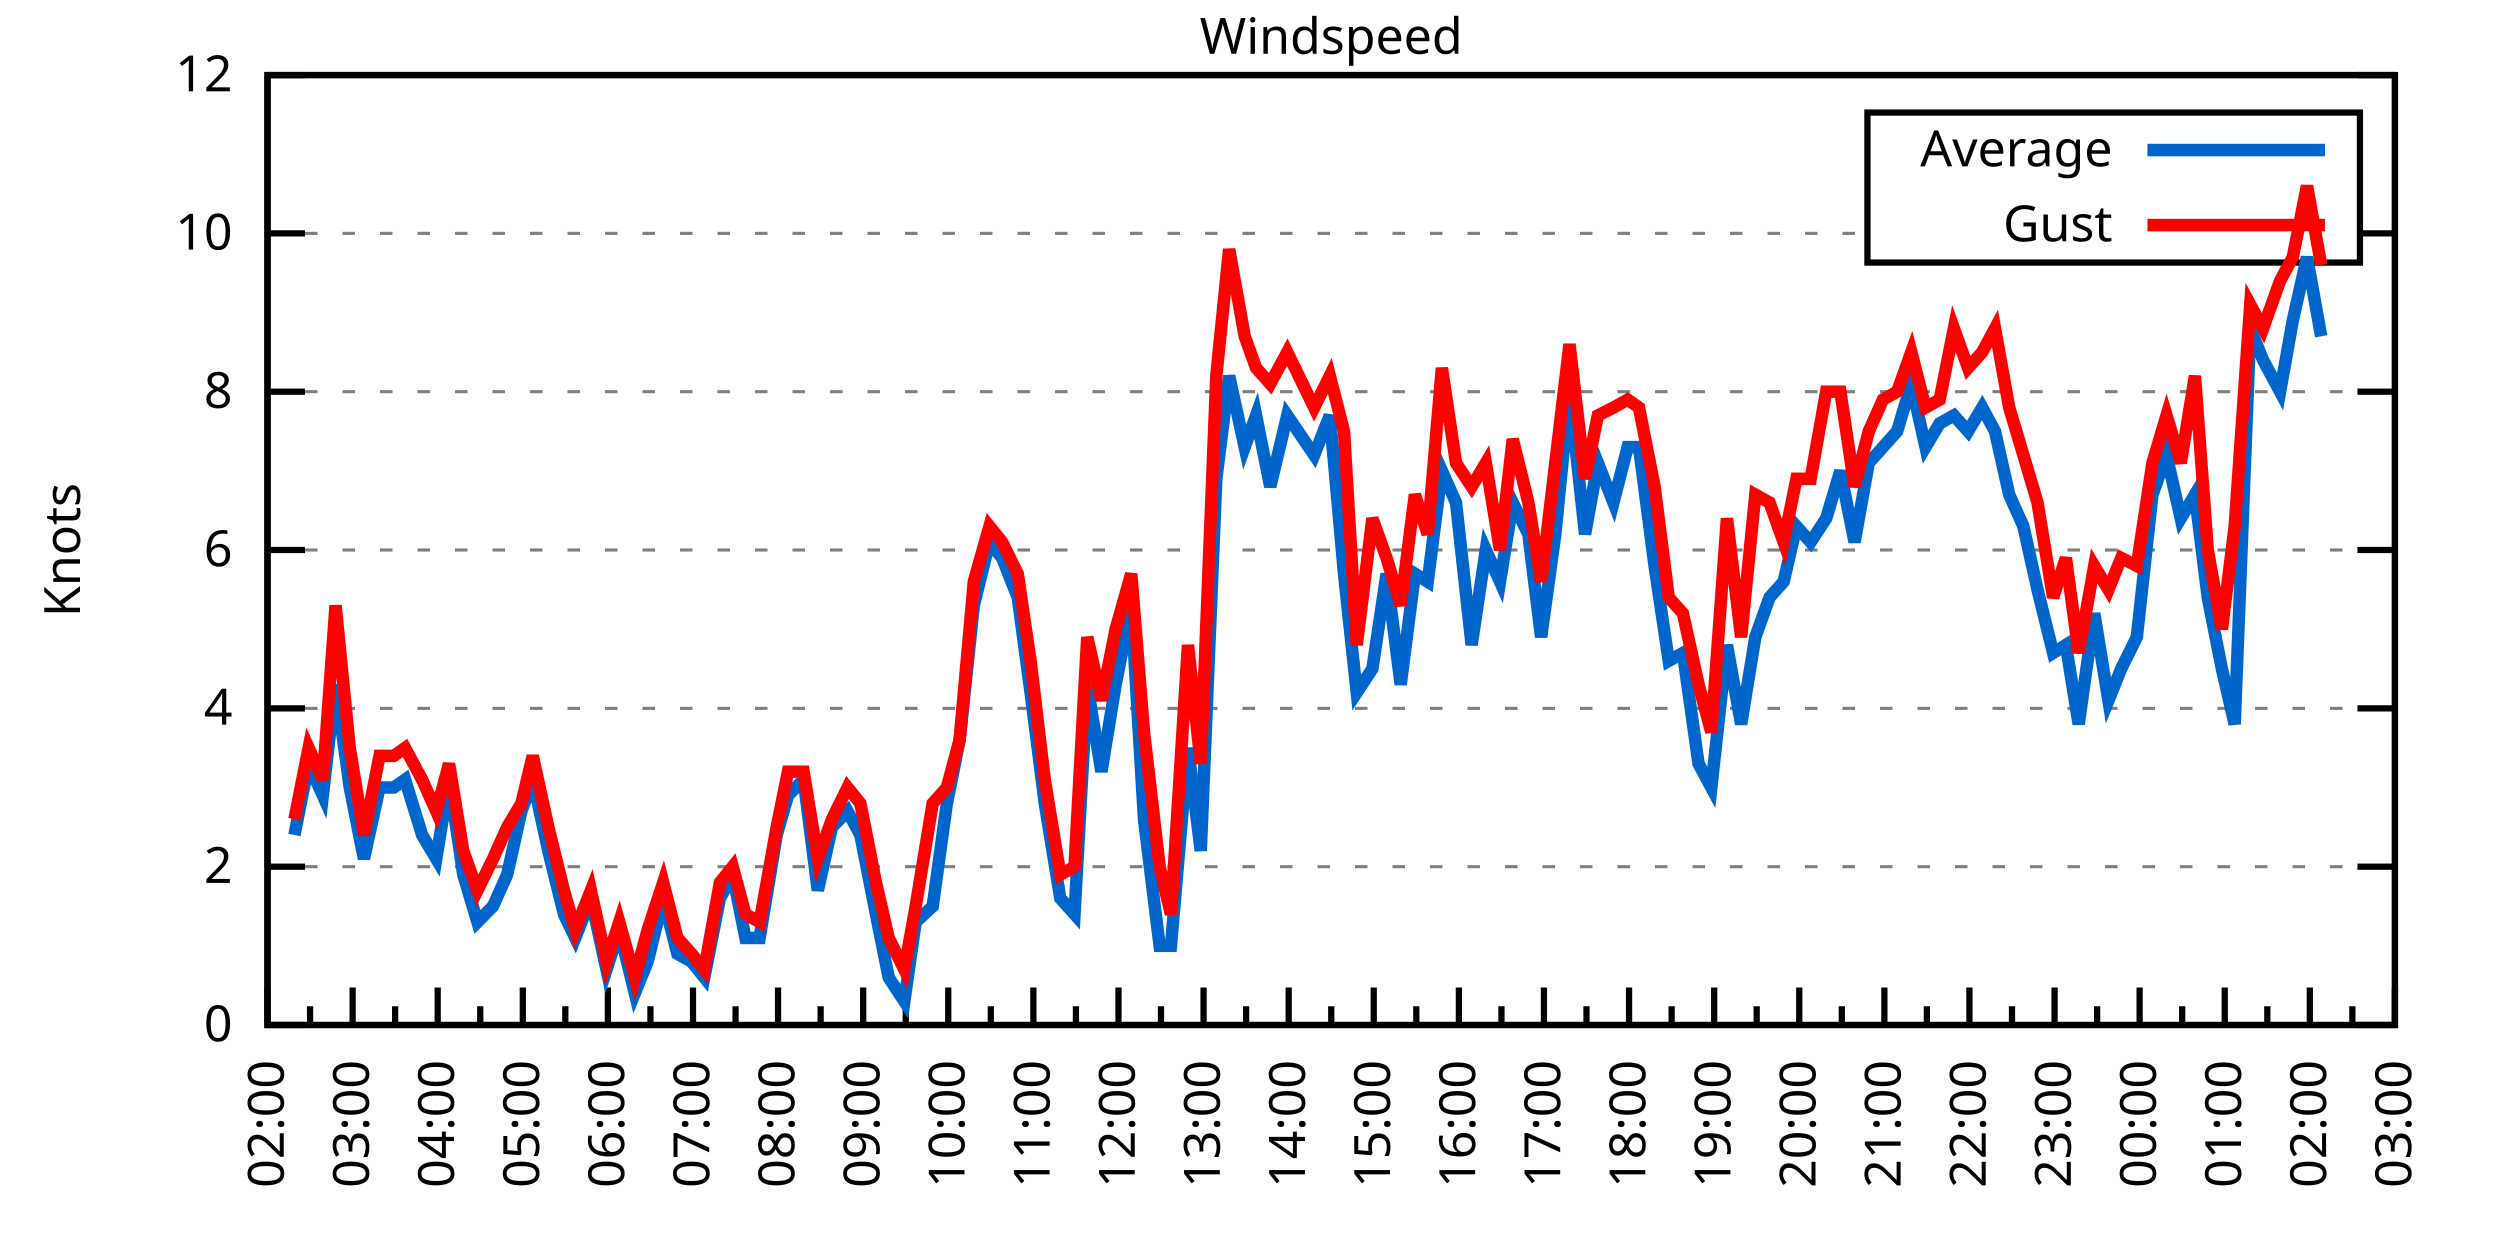
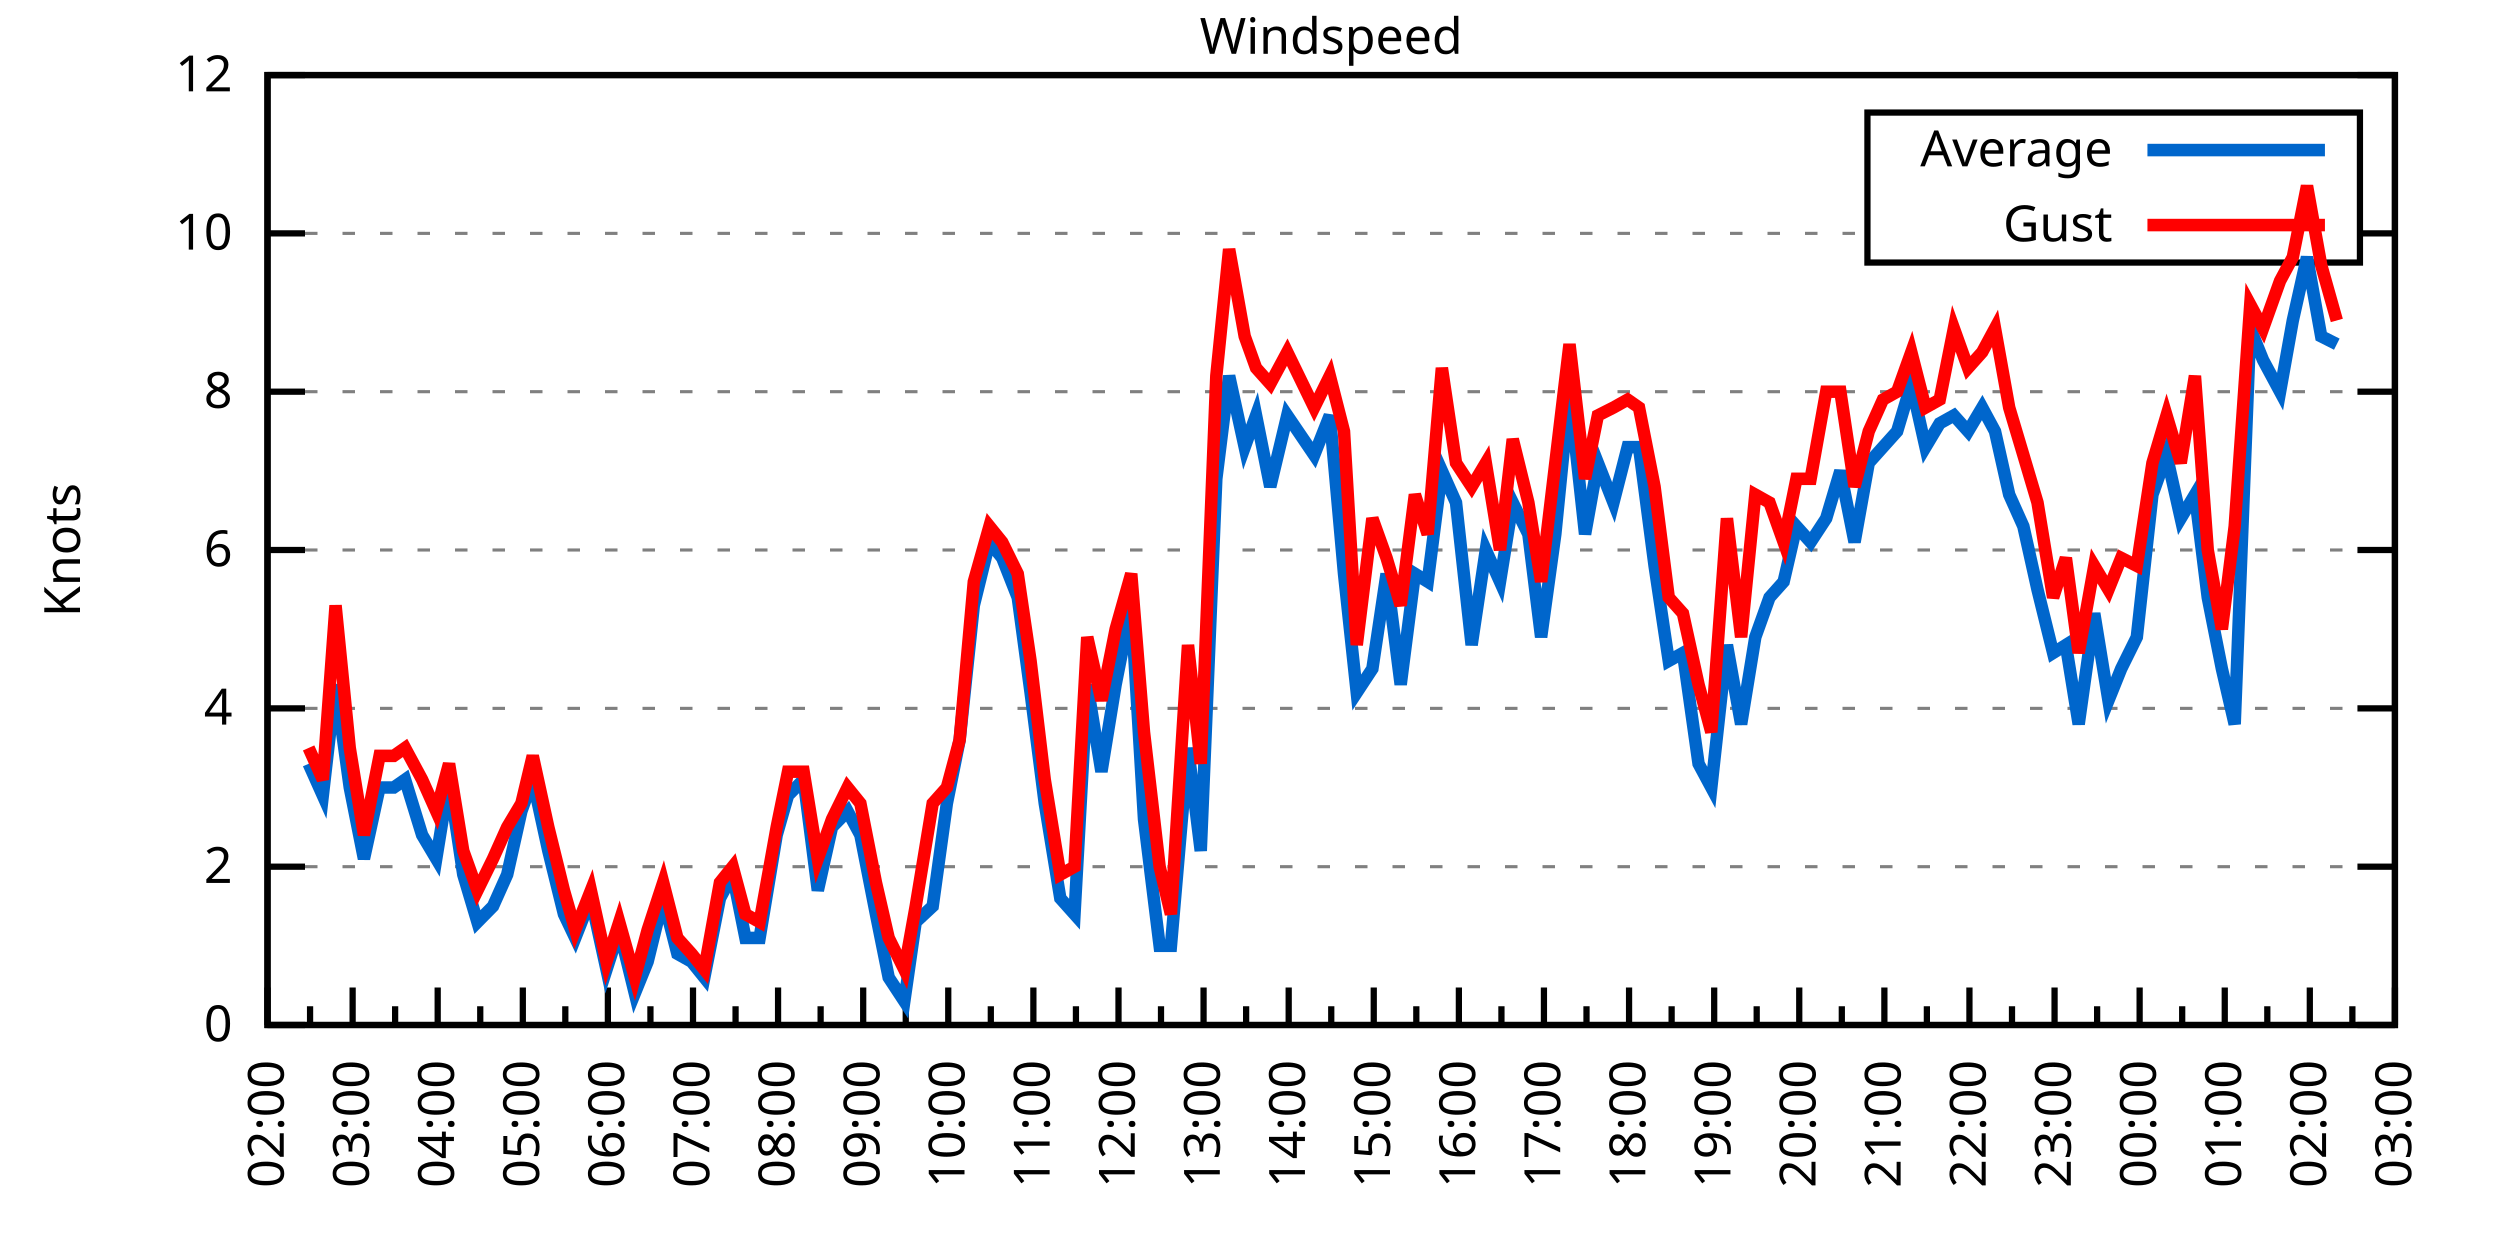
<svg xmlns="http://www.w3.org/2000/svg" xmlns:xlink="http://www.w3.org/1999/xlink" width="400" height="200" viewBox="0 0 400 200">
  <g id="gnuplot_canvas">
    <rect x="0" y="0" width="400" height="200" fill="none" />
    <defs>
      <circle id="gpDot" r="0.5" stroke-width="0.5" stroke="currentColor" />
      <path id="gpPt0" stroke-width="0.333" stroke="currentColor" d="M-1,0 h2 M0,-1 v2" />
      <path id="gpPt1" stroke-width="0.333" stroke="currentColor" d="M-1,-1 L1,1 M1,-1 L-1,1" />
      <path id="gpPt2" stroke-width="0.333" stroke="currentColor" d="M-1,0 L1,0 M0,-1 L0,1 M-1,-1 L1,1 M-1,1 L1,-1" />
      <rect id="gpPt3" stroke-width="0.333" stroke="currentColor" x="-1" y="-1" width="2" height="2" />
      <rect id="gpPt4" stroke-width="0.333" stroke="currentColor" fill="currentColor" x="-1" y="-1" width="2" height="2" />
      <circle id="gpPt5" stroke-width="0.333" stroke="currentColor" cx="0" cy="0" r="1" />
      <use xlink:href="#gpPt5" id="gpPt6" fill="currentColor" stroke="none" />
      <path id="gpPt7" stroke-width="0.333" stroke="currentColor" d="M0,-1.33 L-1.33,0.67 L1.33,0.67 z" />
      <use xlink:href="#gpPt7" id="gpPt8" fill="currentColor" stroke="none" />
      <use xlink:href="#gpPt7" id="gpPt9" stroke="currentColor" transform="rotate(180)" />
      <use xlink:href="#gpPt9" id="gpPt10" fill="currentColor" stroke="none" />
      <use xlink:href="#gpPt3" id="gpPt11" stroke="currentColor" transform="rotate(45)" />
      <use xlink:href="#gpPt11" id="gpPt12" fill="currentColor" stroke="none" />
      <path id="gpPt13" stroke-width="0.333" stroke="currentColor" d="M0,1.330 L1.265,0.411 L0.782,-1.067 L-0.782,-1.076 L-1.265,0.411 z" />
      <use xlink:href="#gpPt13" id="gpPt14" fill="currentColor" stroke="none" />
      <filter id="textbox" filterUnits="objectBoundingBox" x="0" y="0" height="1" width="1">
        <feFlood flood-color="white" flood-opacity="1" result="bgnd" />
        <feComposite in="SourceGraphic" in2="bgnd" operator="atop" />
      </filter>
      <filter id="greybox" filterUnits="objectBoundingBox" x="0" y="0" height="1" width="1">
        <feFlood flood-color="lightgrey" flood-opacity="1" result="grey" />
        <feComposite in="SourceGraphic" in2="grey" operator="atop" />
      </filter>
    </defs>
    <g fill="none" color="white" stroke="currentColor" stroke-width="1.00" stroke-linecap="butt" stroke-linejoin="miter">
</g>
    <g fill="none" color="black" stroke="currentColor" stroke-width="1.00" stroke-linecap="butt" stroke-linejoin="miter">
      <g stroke="none" shape-rendering="crispEdges">
        <polygon fill="rgb(255, 255, 255)" points="42.80,164.00 383.18,164.00 383.18,12.02 42.80,12.02 " />
      </g>
    </g>
    <g fill="none" color="black" stroke="currentColor" stroke-width="1.00" stroke-linecap="butt" stroke-linejoin="miter">
</g>
    <g fill="none" color="black" stroke="black" stroke-width="0.50" stroke-linecap="butt" stroke-linejoin="miter">
</g>
    <g fill="none" color="gray" stroke="currentColor" stroke-width="0.50" stroke-linecap="butt" stroke-linejoin="miter">
      <path stroke="gray" stroke-dasharray="2,4" class="gridline" d="M42.80,164.00 L383.19,164.00  " />
    </g>
    <g fill="none" color="gray" stroke="gray" stroke-width="1.00" stroke-linecap="butt" stroke-linejoin="miter">
</g>
    <g fill="none" color="black" stroke="currentColor" stroke-width="1.00" stroke-linecap="butt" stroke-linejoin="miter">
      <path stroke="black" d="M42.80,164.00 L48.80,164.00 M383.19,164.00 L377.19,164.00  " />
      <g transform="translate(37.20,166.60)" stroke="none" fill="black" font-family="Sans" font-size="8.00" text-anchor="end">
        <text>
          <tspan font-family="Sans"> 0</tspan>
        </text>
      </g>
    </g>
    <g fill="none" color="black" stroke="currentColor" stroke-width="1.00" stroke-linecap="butt" stroke-linejoin="miter">
</g>
    <g fill="none" color="black" stroke="black" stroke-width="0.50" stroke-linecap="butt" stroke-linejoin="miter">
</g>
    <g fill="none" color="gray" stroke="currentColor" stroke-width="0.50" stroke-linecap="butt" stroke-linejoin="miter">
      <path stroke="gray" stroke-dasharray="2,4" class="gridline" d="M42.80,138.67 L383.19,138.67  " />
    </g>
    <g fill="none" color="gray" stroke="gray" stroke-width="1.00" stroke-linecap="butt" stroke-linejoin="miter">
</g>
    <g fill="none" color="black" stroke="currentColor" stroke-width="1.00" stroke-linecap="butt" stroke-linejoin="miter">
      <path stroke="black" d="M42.80,138.67 L48.80,138.67 M383.19,138.67 L377.19,138.67  " />
      <g transform="translate(37.20,141.27)" stroke="none" fill="black" font-family="Sans" font-size="8.00" text-anchor="end">
        <text>
          <tspan font-family="Sans"> 2</tspan>
        </text>
      </g>
    </g>
    <g fill="none" color="black" stroke="currentColor" stroke-width="1.00" stroke-linecap="butt" stroke-linejoin="miter">
</g>
    <g fill="none" color="black" stroke="black" stroke-width="0.50" stroke-linecap="butt" stroke-linejoin="miter">
</g>
    <g fill="none" color="gray" stroke="currentColor" stroke-width="0.50" stroke-linecap="butt" stroke-linejoin="miter">
      <path stroke="gray" stroke-dasharray="2,4" class="gridline" d="M42.80,113.34 L383.19,113.34  " />
    </g>
    <g fill="none" color="gray" stroke="gray" stroke-width="1.00" stroke-linecap="butt" stroke-linejoin="miter">
</g>
    <g fill="none" color="black" stroke="currentColor" stroke-width="1.00" stroke-linecap="butt" stroke-linejoin="miter">
      <path stroke="black" d="M42.80,113.34 L48.80,113.34 M383.19,113.34 L377.19,113.34  " />
      <g transform="translate(37.20,115.94)" stroke="none" fill="black" font-family="Sans" font-size="8.00" text-anchor="end">
        <text>
          <tspan font-family="Sans"> 4</tspan>
        </text>
      </g>
    </g>
    <g fill="none" color="black" stroke="currentColor" stroke-width="1.00" stroke-linecap="butt" stroke-linejoin="miter">
</g>
    <g fill="none" color="black" stroke="black" stroke-width="0.50" stroke-linecap="butt" stroke-linejoin="miter">
</g>
    <g fill="none" color="gray" stroke="currentColor" stroke-width="0.50" stroke-linecap="butt" stroke-linejoin="miter">
      <path stroke="gray" stroke-dasharray="2,4" class="gridline" d="M42.80,88.00 L383.19,88.00  " />
    </g>
    <g fill="none" color="gray" stroke="gray" stroke-width="1.00" stroke-linecap="butt" stroke-linejoin="miter">
</g>
    <g fill="none" color="black" stroke="currentColor" stroke-width="1.00" stroke-linecap="butt" stroke-linejoin="miter">
      <path stroke="black" d="M42.80,88.00 L48.80,88.00 M383.19,88.00 L377.19,88.00  " />
      <g transform="translate(37.20,90.60)" stroke="none" fill="black" font-family="Sans" font-size="8.00" text-anchor="end">
        <text>
          <tspan font-family="Sans"> 6</tspan>
        </text>
      </g>
    </g>
    <g fill="none" color="black" stroke="currentColor" stroke-width="1.00" stroke-linecap="butt" stroke-linejoin="miter">
</g>
    <g fill="none" color="black" stroke="black" stroke-width="0.50" stroke-linecap="butt" stroke-linejoin="miter">
</g>
    <g fill="none" color="gray" stroke="currentColor" stroke-width="0.50" stroke-linecap="butt" stroke-linejoin="miter">
      <path stroke="gray" stroke-dasharray="2,4" class="gridline" d="M42.80,62.67 L383.19,62.67  " />
    </g>
    <g fill="none" color="gray" stroke="gray" stroke-width="1.00" stroke-linecap="butt" stroke-linejoin="miter">
</g>
    <g fill="none" color="black" stroke="currentColor" stroke-width="1.00" stroke-linecap="butt" stroke-linejoin="miter">
      <path stroke="black" d="M42.80,62.67 L48.80,62.67 M383.19,62.67 L377.19,62.67  " />
      <g transform="translate(37.20,65.27)" stroke="none" fill="black" font-family="Sans" font-size="8.00" text-anchor="end">
        <text>
          <tspan font-family="Sans"> 8</tspan>
        </text>
      </g>
    </g>
    <g fill="none" color="black" stroke="currentColor" stroke-width="1.00" stroke-linecap="butt" stroke-linejoin="miter">
</g>
    <g fill="none" color="black" stroke="black" stroke-width="0.50" stroke-linecap="butt" stroke-linejoin="miter">
</g>
    <g fill="none" color="gray" stroke="currentColor" stroke-width="0.50" stroke-linecap="butt" stroke-linejoin="miter">
      <path stroke="gray" stroke-dasharray="2,4" class="gridline" d="M42.80,37.34 L298.79,37.34 M377.59,37.34 L383.19,37.34  " />
    </g>
    <g fill="none" color="gray" stroke="gray" stroke-width="1.00" stroke-linecap="butt" stroke-linejoin="miter">
</g>
    <g fill="none" color="black" stroke="currentColor" stroke-width="1.00" stroke-linecap="butt" stroke-linejoin="miter">
      <path stroke="black" d="M42.80,37.34 L48.80,37.34 M383.19,37.34 L377.19,37.34  " />
      <g transform="translate(37.20,39.94)" stroke="none" fill="black" font-family="Sans" font-size="8.00" text-anchor="end">
        <text>
          <tspan font-family="Sans"> 10</tspan>
        </text>
      </g>
    </g>
    <g fill="none" color="black" stroke="currentColor" stroke-width="1.00" stroke-linecap="butt" stroke-linejoin="miter">
</g>
    <g fill="none" color="black" stroke="black" stroke-width="0.50" stroke-linecap="butt" stroke-linejoin="miter">
</g>
    <g fill="none" color="gray" stroke="currentColor" stroke-width="0.50" stroke-linecap="butt" stroke-linejoin="miter">
      <path stroke="gray" stroke-dasharray="2,4" class="gridline" d="M42.80,12.01 L383.19,12.01  " />
    </g>
    <g fill="none" color="gray" stroke="gray" stroke-width="1.00" stroke-linecap="butt" stroke-linejoin="miter">
</g>
    <g fill="none" color="black" stroke="currentColor" stroke-width="1.00" stroke-linecap="butt" stroke-linejoin="miter">
      <path stroke="black" d="M42.80,12.01 L48.80,12.01 M383.19,12.01 L377.19,12.01  " />
      <g transform="translate(37.20,14.61)" stroke="none" fill="black" font-family="Sans" font-size="8.00" text-anchor="end">
        <text>
          <tspan font-family="Sans"> 12</tspan>
        </text>
      </g>
    </g>
    <g fill="none" color="black" stroke="currentColor" stroke-width="1.00" stroke-linecap="butt" stroke-linejoin="miter">
      <path stroke="black" d="M42.80,164.00 L42.80,158.00  " />
      <g transform="translate(45.40,169.60) rotate(270)" stroke="none" fill="black" font-family="Sans" font-size="8.00" text-anchor="end">
        <text>
          <tspan font-family="Sans">02:00</tspan>
        </text>
      </g>
    </g>
    <g fill="none" color="black" stroke="currentColor" stroke-width="1.00" stroke-linecap="butt" stroke-linejoin="miter">
      <path stroke="black" d="M49.61,164.00 L49.61,161.00 M56.42,164.00 L56.42,158.00  " />
      <g transform="translate(59.02,169.60) rotate(270)" stroke="none" fill="black" font-family="Sans" font-size="8.00" text-anchor="end">
        <text>
          <tspan font-family="Sans">03:00</tspan>
        </text>
      </g>
    </g>
    <g fill="none" color="black" stroke="currentColor" stroke-width="1.00" stroke-linecap="butt" stroke-linejoin="miter">
      <path stroke="black" d="M63.22,164.00 L63.22,161.00 M70.03,164.00 L70.03,158.00  " />
      <g transform="translate(72.63,169.60) rotate(270)" stroke="none" fill="black" font-family="Sans" font-size="8.00" text-anchor="end">
        <text>
          <tspan font-family="Sans">04:00</tspan>
        </text>
      </g>
    </g>
    <g fill="none" color="black" stroke="currentColor" stroke-width="1.00" stroke-linecap="butt" stroke-linejoin="miter">
      <path stroke="black" d="M76.84,164.00 L76.84,161.00 M83.65,164.00 L83.65,158.00  " />
      <g transform="translate(86.25,169.60) rotate(270)" stroke="none" fill="black" font-family="Sans" font-size="8.00" text-anchor="end">
        <text>
          <tspan font-family="Sans">05:00</tspan>
        </text>
      </g>
    </g>
    <g fill="none" color="black" stroke="currentColor" stroke-width="1.00" stroke-linecap="butt" stroke-linejoin="miter">
      <path stroke="black" d="M90.45,164.00 L90.45,161.00 M97.26,164.00 L97.26,158.00  " />
      <g transform="translate(99.86,169.60) rotate(270)" stroke="none" fill="black" font-family="Sans" font-size="8.00" text-anchor="end">
        <text>
          <tspan font-family="Sans">06:00</tspan>
        </text>
      </g>
    </g>
    <g fill="none" color="black" stroke="currentColor" stroke-width="1.00" stroke-linecap="butt" stroke-linejoin="miter">
      <path stroke="black" d="M104.07,164.00 L104.07,161.00 M110.88,164.00 L110.88,158.00  " />
      <g transform="translate(113.48,169.60) rotate(270)" stroke="none" fill="black" font-family="Sans" font-size="8.00" text-anchor="end">
        <text>
          <tspan font-family="Sans">07:00</tspan>
        </text>
      </g>
    </g>
    <g fill="none" color="black" stroke="currentColor" stroke-width="1.00" stroke-linecap="butt" stroke-linejoin="miter">
      <path stroke="black" d="M117.69,164.00 L117.69,161.00 M124.49,164.00 L124.49,158.00  " />
      <g transform="translate(127.09,169.60) rotate(270)" stroke="none" fill="black" font-family="Sans" font-size="8.00" text-anchor="end">
        <text>
          <tspan font-family="Sans">08:00</tspan>
        </text>
      </g>
    </g>
    <g fill="none" color="black" stroke="currentColor" stroke-width="1.00" stroke-linecap="butt" stroke-linejoin="miter">
      <path stroke="black" d="M131.30,164.00 L131.30,161.00 M138.11,164.00 L138.11,158.00  " />
      <g transform="translate(140.71,169.60) rotate(270)" stroke="none" fill="black" font-family="Sans" font-size="8.00" text-anchor="end">
        <text>
          <tspan font-family="Sans">09:00</tspan>
        </text>
      </g>
    </g>
    <g fill="none" color="black" stroke="currentColor" stroke-width="1.00" stroke-linecap="butt" stroke-linejoin="miter">
      <path stroke="black" d="M144.92,164.00 L144.92,161.00 M151.72,164.00 L151.72,158.00  " />
      <g transform="translate(154.32,169.60) rotate(270)" stroke="none" fill="black" font-family="Sans" font-size="8.00" text-anchor="end">
        <text>
          <tspan font-family="Sans">10:00</tspan>
        </text>
      </g>
    </g>
    <g fill="none" color="black" stroke="currentColor" stroke-width="1.00" stroke-linecap="butt" stroke-linejoin="miter">
      <path stroke="black" d="M158.53,164.00 L158.53,161.00 M165.34,164.00 L165.34,158.00  " />
      <g transform="translate(167.94,169.60) rotate(270)" stroke="none" fill="black" font-family="Sans" font-size="8.00" text-anchor="end">
        <text>
          <tspan font-family="Sans">11:00</tspan>
        </text>
      </g>
    </g>
    <g fill="none" color="black" stroke="currentColor" stroke-width="1.00" stroke-linecap="butt" stroke-linejoin="miter">
      <path stroke="black" d="M172.15,164.00 L172.15,161.00 M178.96,164.00 L178.96,158.00  " />
      <g transform="translate(181.56,169.60) rotate(270)" stroke="none" fill="black" font-family="Sans" font-size="8.00" text-anchor="end">
        <text>
          <tspan font-family="Sans">12:00</tspan>
        </text>
      </g>
    </g>
    <g fill="none" color="black" stroke="currentColor" stroke-width="1.00" stroke-linecap="butt" stroke-linejoin="miter">
      <path stroke="black" d="M185.76,164.00 L185.76,161.00 M192.57,164.00 L192.57,158.00  " />
      <g transform="translate(195.17,169.60) rotate(270)" stroke="none" fill="black" font-family="Sans" font-size="8.00" text-anchor="end">
        <text>
          <tspan font-family="Sans">13:00</tspan>
        </text>
      </g>
    </g>
    <g fill="none" color="black" stroke="currentColor" stroke-width="1.00" stroke-linecap="butt" stroke-linejoin="miter">
      <path stroke="black" d="M199.38,164.00 L199.38,161.00 M206.19,164.00 L206.19,158.00  " />
      <g transform="translate(208.79,169.60) rotate(270)" stroke="none" fill="black" font-family="Sans" font-size="8.00" text-anchor="end">
        <text>
          <tspan font-family="Sans">14:00</tspan>
        </text>
      </g>
    </g>
    <g fill="none" color="black" stroke="currentColor" stroke-width="1.00" stroke-linecap="butt" stroke-linejoin="miter">
      <path stroke="black" d="M213.00,164.00 L213.00,161.00 M219.80,164.00 L219.80,158.00  " />
      <g transform="translate(222.40,169.60) rotate(270)" stroke="none" fill="black" font-family="Sans" font-size="8.00" text-anchor="end">
        <text>
          <tspan font-family="Sans">15:00</tspan>
        </text>
      </g>
    </g>
    <g fill="none" color="black" stroke="currentColor" stroke-width="1.00" stroke-linecap="butt" stroke-linejoin="miter">
      <path stroke="black" d="M226.61,164.00 L226.61,161.00 M233.42,164.00 L233.42,158.00  " />
      <g transform="translate(236.02,169.60) rotate(270)" stroke="none" fill="black" font-family="Sans" font-size="8.00" text-anchor="end">
        <text>
          <tspan font-family="Sans">16:00</tspan>
        </text>
      </g>
    </g>
    <g fill="none" color="black" stroke="currentColor" stroke-width="1.00" stroke-linecap="butt" stroke-linejoin="miter">
      <path stroke="black" d="M240.23,164.00 L240.23,161.00 M247.03,164.00 L247.03,158.00  " />
      <g transform="translate(249.63,169.60) rotate(270)" stroke="none" fill="black" font-family="Sans" font-size="8.00" text-anchor="end">
        <text>
          <tspan font-family="Sans">17:00</tspan>
        </text>
      </g>
    </g>
    <g fill="none" color="black" stroke="currentColor" stroke-width="1.00" stroke-linecap="butt" stroke-linejoin="miter">
      <path stroke="black" d="M253.84,164.00 L253.84,161.00 M260.65,164.00 L260.65,158.00  " />
      <g transform="translate(263.25,169.60) rotate(270)" stroke="none" fill="black" font-family="Sans" font-size="8.00" text-anchor="end">
        <text>
          <tspan font-family="Sans">18:00</tspan>
        </text>
      </g>
    </g>
    <g fill="none" color="black" stroke="currentColor" stroke-width="1.00" stroke-linecap="butt" stroke-linejoin="miter">
      <path stroke="black" d="M267.46,164.00 L267.46,161.00 M274.27,164.00 L274.27,158.00  " />
      <g transform="translate(276.87,169.60) rotate(270)" stroke="none" fill="black" font-family="Sans" font-size="8.00" text-anchor="end">
        <text>
          <tspan font-family="Sans">19:00</tspan>
        </text>
      </g>
    </g>
    <g fill="none" color="black" stroke="currentColor" stroke-width="1.00" stroke-linecap="butt" stroke-linejoin="miter">
      <path stroke="black" d="M281.07,164.00 L281.07,161.00 M287.88,164.00 L287.88,158.00  " />
      <g transform="translate(290.48,169.60) rotate(270)" stroke="none" fill="black" font-family="Sans" font-size="8.00" text-anchor="end">
        <text>
          <tspan font-family="Sans">20:00</tspan>
        </text>
      </g>
    </g>
    <g fill="none" color="black" stroke="currentColor" stroke-width="1.00" stroke-linecap="butt" stroke-linejoin="miter">
      <path stroke="black" d="M294.69,164.00 L294.69,161.00 M301.50,164.00 L301.50,158.00  " />
      <g transform="translate(304.10,169.60) rotate(270)" stroke="none" fill="black" font-family="Sans" font-size="8.00" text-anchor="end">
        <text>
          <tspan font-family="Sans">21:00</tspan>
        </text>
      </g>
    </g>
    <g fill="none" color="black" stroke="currentColor" stroke-width="1.00" stroke-linecap="butt" stroke-linejoin="miter">
      <path stroke="black" d="M308.30,164.00 L308.30,161.00 M315.11,164.00 L315.11,158.00  " />
      <g transform="translate(317.71,169.60) rotate(270)" stroke="none" fill="black" font-family="Sans" font-size="8.00" text-anchor="end">
        <text>
          <tspan font-family="Sans">22:00</tspan>
        </text>
      </g>
    </g>
    <g fill="none" color="black" stroke="currentColor" stroke-width="1.00" stroke-linecap="butt" stroke-linejoin="miter">
      <path stroke="black" d="M321.92,164.00 L321.92,161.00 M328.73,164.00 L328.73,158.00  " />
      <g transform="translate(331.33,169.60) rotate(270)" stroke="none" fill="black" font-family="Sans" font-size="8.00" text-anchor="end">
        <text>
          <tspan font-family="Sans">23:00</tspan>
        </text>
      </g>
    </g>
    <g fill="none" color="black" stroke="currentColor" stroke-width="1.00" stroke-linecap="butt" stroke-linejoin="miter">
      <path stroke="black" d="M335.54,164.00 L335.54,161.00 M342.34,164.00 L342.34,158.00  " />
      <g transform="translate(344.94,169.60) rotate(270)" stroke="none" fill="black" font-family="Sans" font-size="8.00" text-anchor="end">
        <text>
          <tspan font-family="Sans">00:00</tspan>
        </text>
      </g>
    </g>
    <g fill="none" color="black" stroke="currentColor" stroke-width="1.00" stroke-linecap="butt" stroke-linejoin="miter">
      <path stroke="black" d="M349.15,164.00 L349.15,161.00 M355.96,164.00 L355.96,158.00  " />
      <g transform="translate(358.56,169.60) rotate(270)" stroke="none" fill="black" font-family="Sans" font-size="8.00" text-anchor="end">
        <text>
          <tspan font-family="Sans">01:00</tspan>
        </text>
      </g>
    </g>
    <g fill="none" color="black" stroke="currentColor" stroke-width="1.00" stroke-linecap="butt" stroke-linejoin="miter">
      <path stroke="black" d="M362.77,164.00 L362.77,161.00 M369.57,164.00 L369.57,158.00  " />
      <g transform="translate(372.17,169.60) rotate(270)" stroke="none" fill="black" font-family="Sans" font-size="8.00" text-anchor="end">
        <text>
          <tspan font-family="Sans">02:00</tspan>
        </text>
      </g>
    </g>
    <g fill="none" color="black" stroke="currentColor" stroke-width="1.00" stroke-linecap="butt" stroke-linejoin="miter">
      <path stroke="black" d="M376.38,164.00 L376.38,161.00 M383.19,164.00 L383.19,158.00  " />
      <g transform="translate(385.79,169.60) rotate(270)" stroke="none" fill="black" font-family="Sans" font-size="8.00" text-anchor="end">
        <text>
          <tspan font-family="Sans">03:00</tspan>
        </text>
      </g>
    </g>
    <g fill="none" color="black" stroke="currentColor" stroke-width="1.00" stroke-linecap="butt" stroke-linejoin="miter">
</g>
    <g fill="none" color="black" stroke="currentColor" stroke-width="1.00" stroke-linecap="butt" stroke-linejoin="miter">
      <path stroke="black" d="M42.80,12.01 L42.80,164.00 L383.19,164.00 L383.19,12.01 L42.80,12.01 Z  " />
    </g>
    <g fill="none" color="black" stroke="currentColor" stroke-width="1.00" stroke-linecap="butt" stroke-linejoin="miter">
      <g transform="translate(12.80,88.01) rotate(270)" stroke="none" fill="black" font-family="Sans" font-size="8.00" text-anchor="middle">
        <text>
          <tspan font-family="Sans">Knots</tspan>
        </text>
      </g>
    </g>
    <g fill="none" color="black" stroke="currentColor" stroke-width="1.00" stroke-linecap="butt" stroke-linejoin="miter">
</g>
    <g fill="none" color="black" stroke="currentColor" stroke-width="1.00" stroke-linecap="butt" stroke-linejoin="miter">
      <path stroke="black" d="M298.79,42.01 L298.79,18.01 L377.59,18.01 L377.59,42.01 L298.79,42.01 Z  " />
    </g>
    <g id="Windspeed_plot_1">
      <g fill="none" color="white" stroke="black" stroke-width="2.00" stroke-linecap="butt" stroke-linejoin="miter">
</g>
      <g fill="none" color="black" stroke="currentColor" stroke-width="2.00" stroke-linecap="butt" stroke-linejoin="miter">
        <g transform="translate(337.99,26.61)" stroke="none" fill="black" font-family="Sans" font-size="8.00" text-anchor="end">
          <text>
            <tspan font-family="Sans">Average</tspan>
          </text>
        </g>
      </g>
      <g fill="none" color="black" stroke="currentColor" stroke-width="2.00" stroke-linecap="butt" stroke-linejoin="miter">
-         <path stroke="rgb(  0, 102, 204)" d="M343.59,24.01 L371.99,24.01 M47.11,133.60 L49.38,122.20 L51.65,127.27 L53.69,109.54 L55.96,126.00 L58.23,137.40   L60.73,126.00 L63.00,126.00 L64.81,124.74 L67.54,133.60 L69.80,137.40 L71.85,124.74 L74.12,139.93 L76.39,147.53   L78.88,145.00 L81.15,139.93 L83.42,129.80 L85.24,124.74 L87.73,136.14 L90.23,146.27 L92.04,150.07 L94.54,143.73   L97.04,155.13 L99.08,148.80 L101.57,158.93 L103.62,153.87 L106.11,143.73 L108.38,152.60 L110.65,153.87 L112.69,156.40   L115.19,143.73 L117.23,139.93 L119.27,150.07 L121.54,150.07 L124.27,133.60 L126.08,127.27 L128.58,124.74 L130.85,142.47   L133.12,132.34 L135.61,129.80 L137.66,133.60 L140.15,146.27 L142.19,156.40 L144.69,160.20 L146.51,147.53 L149.23,145.00   L151.50,128.54 L153.54,118.40 L155.81,96.87 L158.31,86.74 L160.35,89.27 L162.84,95.60 L164.89,110.80 L167.16,128.54   L169.65,143.73 L171.92,146.27 L173.96,109.54 L176.23,123.47 L178.50,109.54 L181.00,96.87 L183.04,131.07 L185.54,151.33   L187.35,151.33 L190.08,119.67 L192.12,136.14 L194.61,76.61 L196.66,60.14 L199.15,71.54 L200.97,66.47 L203.24,77.87   L205.96,66.47 L210.27,72.81 L212.77,66.47 L215.04,91.80 L217.08,110.80 L219.58,107.00 L221.85,91.80 L224.11,109.54   L226.38,91.80 L228.43,93.07 L230.70,75.34 L232.96,80.41 L235.46,103.20 L237.73,88.00 L240.00,93.07 L242.04,80.41   L244.54,85.47 L246.58,101.94 L248.85,85.47 L251.12,62.67 L253.61,85.47 L255.66,74.07 L258.15,80.41 L260.42,71.54   L262.24,71.54 L264.73,90.54 L267.00,105.74 L269.27,104.47 L271.77,122.20 L273.81,126.00 L276.31,103.20 L278.58,115.87   L280.85,101.94 L283.12,95.60 L285.38,93.07 L287.43,84.21 L289.70,86.74 L292.19,82.94 L294.46,75.34 L296.73,86.74   L299.00,74.07 L301.27,71.54 L303.54,69.01 L305.81,61.41 L308.08,71.54 L310.35,67.74 L312.62,66.47 L314.89,69.01   L317.15,65.21 L319.20,69.01 L321.47,79.14 L323.74,84.21 L326.00,94.34 L328.50,104.47 L330.54,103.20 L332.59,115.87   L335.08,98.14 L337.35,112.07 L339.39,107.00 L341.89,101.94 L344.39,79.14 L346.65,72.81 L348.92,82.94 L351.19,79.14   L353.24,95.60 L355.50,107.00 L357.55,115.87 L360.04,52.54 L362.09,57.61 L364.81,62.67 L366.85,51.27 L369.12,41.14   L371.39,53.81  " />
+         <path stroke="rgb(  0, 102, 204)" d="M343.59,24.01 L371.99,24.01 M49.38,122.20 L51.65,127.27 L53.69,109.54 L55.96,126.00 L58.23,137.40 L60.73,126.00   L63.00,126.00 L64.81,124.74 L67.54,133.60 L69.80,137.40 L71.85,124.74 L74.12,139.93 L76.39,147.53 L78.88,145.00   L81.15,139.93 L83.42,129.80 L85.24,124.74 L87.73,136.14 L90.23,146.27 L92.04,150.07 L94.54,143.73 L97.04,155.13   L99.08,148.80 L101.57,158.93 L103.62,153.87 L106.11,143.73 L108.38,152.60 L110.65,153.87 L112.69,156.40 L115.19,143.73   L117.23,139.93 L119.27,150.07 L121.54,150.07 L124.27,133.60 L126.08,127.27 L128.58,124.74 L130.85,142.47 L133.12,132.34   L135.61,129.80 L137.66,133.60 L140.15,146.27 L142.19,156.40 L144.69,160.20 L146.51,147.53 L149.23,145.00 L151.50,128.54   L153.54,118.40 L155.81,96.87 L158.31,86.74 L160.35,89.27 L162.84,95.60 L164.89,110.80 L167.16,128.54 L169.65,143.73   L171.92,146.27 L173.96,109.54 L176.23,123.47 L178.50,109.54 L181.00,96.87 L183.04,131.07 L185.54,151.33 L187.35,151.33   L190.08,119.67 L192.12,136.14 L194.61,76.61 L196.66,60.14 L199.15,71.54 L200.97,66.47 L203.24,77.87 L205.96,66.47   L210.27,72.81 L212.77,66.47 L215.04,91.80 L217.08,110.80 L219.58,107.00 L221.85,91.80 L224.11,109.54 L226.38,91.80   L228.43,93.07 L230.70,75.34 L232.96,80.41 L235.46,103.20 L237.73,88.00 L240.00,93.07 L242.04,80.41 L244.54,85.47   L246.58,101.94 L248.85,85.47 L251.12,62.67 L253.61,85.47 L255.66,74.07 L258.15,80.41 L260.42,71.54 L262.24,71.54   L264.73,90.54 L267.00,105.74 L269.27,104.47 L271.77,122.20 L273.81,126.00 L276.31,103.20 L278.58,115.87 L280.85,101.94   L283.12,95.60 L285.38,93.07 L287.43,84.21 L289.70,86.74 L292.19,82.94 L294.46,75.34 L296.73,86.74 L299.00,74.07   L301.27,71.54 L303.54,69.01 L305.81,61.41 L308.08,71.54 L310.35,67.74 L312.62,66.47 L314.89,69.01 L317.15,65.21   L319.20,69.01 L321.47,79.14 L323.74,84.21 L326.00,94.34 L328.50,104.47 L330.54,103.20 L332.59,115.87 L335.08,98.14   L337.35,112.07 L339.39,107.00 L341.89,101.94 L344.39,79.14 L346.65,72.81 L348.92,82.94 L351.19,79.14 L353.24,95.60   L355.50,107.00 L357.55,115.87 L360.04,52.54 L362.09,57.61 L364.81,62.67 L366.85,51.27 L369.12,41.14 L371.39,53.81   L373.89,55.07  " />
      </g>
    </g>
    <g id="Windspeed_plot_2">
      <g fill="none" color="black" stroke="currentColor" stroke-width="2.00" stroke-linecap="butt" stroke-linejoin="miter">
        <g transform="translate(337.99,38.61)" stroke="none" fill="black" font-family="Sans" font-size="8.00" text-anchor="end">
          <text>
            <tspan font-family="Sans">Gust</tspan>
          </text>
        </g>
      </g>
      <g fill="none" color="black" stroke="currentColor" stroke-width="2.00" stroke-linecap="butt" stroke-linejoin="miter">
-         <path stroke="rgb(255,   0,   0)" d="M343.59,36.01 L371.99,36.01 M47.11,131.07 L49.38,119.67 L51.65,124.74 L53.69,96.87 L55.96,119.67 L58.23,133.60   L60.73,120.94 L63.00,120.94 L64.81,119.67 L67.54,124.74 L69.80,129.80 L71.85,122.20 L74.12,136.14 L76.39,142.47   L78.88,137.40 L81.15,132.34 L83.42,128.54 L85.24,120.94 L87.73,132.34 L90.23,142.47 L92.04,148.80 L94.54,142.47   L97.04,153.87 L99.08,147.53 L101.57,156.40 L103.62,148.80 L106.11,141.20 L108.38,150.07 L110.65,152.60 L112.69,155.13   L115.19,141.20 L117.23,138.67 L119.27,146.27 L121.54,147.53 L124.27,132.34 L126.08,123.47 L128.58,123.47 L130.85,137.40   L133.12,131.07 L135.61,126.00 L137.66,128.54 L140.15,141.20 L142.19,150.07 L144.69,155.13 L146.51,145.00 L149.23,128.54   L151.50,126.00 L153.54,118.40 L155.81,93.07 L158.31,84.21 L160.35,86.74 L162.84,91.80 L164.89,105.74 L167.16,124.74   L169.65,139.93 L171.92,138.67 L173.96,101.94 L176.23,112.07 L178.50,100.67 L181.00,91.80 L183.04,117.14 L185.54,138.67   L187.35,146.27 L190.08,103.20 L192.12,122.20 L194.61,60.14 L196.66,39.87 L199.15,53.81 L200.97,58.87 L203.24,61.41   L205.96,56.34 L210.27,65.21 L212.77,60.14 L215.04,69.01 L217.08,103.20 L219.58,82.94 L221.85,89.27 L224.11,96.87   L226.38,79.14 L228.43,85.47 L230.70,58.87 L232.96,74.07 L235.46,77.87 L237.73,74.07 L240.00,88.00 L242.04,70.27   L244.54,80.41 L246.58,93.07 L248.85,74.07 L251.12,55.07 L253.61,76.61 L255.66,66.47 L258.15,65.21 L260.42,63.94   L262.24,65.21 L264.73,77.87 L267.00,95.60 L269.27,98.14 L271.77,109.54 L273.81,117.14 L276.31,82.94 L278.58,101.94   L280.85,79.14 L283.12,80.41 L285.38,86.74 L287.43,76.61 L289.70,76.61 L292.19,62.67 L294.46,62.67 L296.73,77.87   L299.00,69.01 L301.27,63.94 L303.54,62.67 L305.81,56.34 L308.08,65.21 L310.35,63.94 L312.62,52.54 L314.89,58.87   L317.15,56.34 L319.20,52.54 L321.47,65.21 L323.74,72.81 L326.00,80.41 L328.50,95.60 L330.54,89.27 L332.59,104.47   L335.08,90.54 L337.35,94.34 L339.39,89.27 L341.89,90.54 L344.39,74.07 L346.65,66.47 L348.92,74.07 L351.19,60.14   L353.24,88.00 L355.50,100.67 L357.55,84.21 L360.04,48.74 L362.09,52.54 L364.81,44.94 L366.85,41.14 L369.12,29.74   L371.39,42.41  " />
+         <path stroke="rgb(255,   0,   0)" d="M343.59,36.01 L371.99,36.01 M49.38,119.67 L51.65,124.74 L53.69,96.87 L55.96,119.67 L58.23,133.60 L60.73,120.94   L63.00,120.94 L64.81,119.67 L67.54,124.74 L69.80,129.80 L71.85,122.20 L74.12,136.14 L76.39,142.47 L78.88,137.40   L81.15,132.34 L83.42,128.54 L85.24,120.94 L87.73,132.34 L90.23,142.47 L92.04,148.80 L94.54,142.47 L97.04,153.87   L99.08,147.53 L101.57,156.40 L103.62,148.80 L106.11,141.20 L108.38,150.07 L110.65,152.60 L112.69,155.13 L115.19,141.20   L117.23,138.67 L119.27,146.27 L121.54,147.53 L124.27,132.34 L126.08,123.47 L128.58,123.47 L130.85,137.40 L133.12,131.07   L135.61,126.00 L137.66,128.54 L140.15,141.20 L142.19,150.07 L144.69,155.13 L146.51,145.00 L149.23,128.54 L151.50,126.00   L153.54,118.40 L155.81,93.07 L158.31,84.21 L160.35,86.74 L162.84,91.80 L164.89,105.74 L167.16,124.74 L169.65,139.93   L171.92,138.67 L173.96,101.94 L176.23,112.07 L178.50,100.67 L181.00,91.80 L183.04,117.14 L185.54,138.67 L187.35,146.27   L190.08,103.20 L192.12,122.20 L194.61,60.14 L196.66,39.87 L199.15,53.81 L200.97,58.87 L203.24,61.41 L205.96,56.34   L210.27,65.21 L212.77,60.14 L215.04,69.01 L217.08,103.20 L219.58,82.94 L221.85,89.27 L224.11,96.87 L226.38,79.14   L228.43,85.47 L230.70,58.87 L232.96,74.07 L235.46,77.87 L237.73,74.07 L240.00,88.00 L242.04,70.27 L244.54,80.41   L246.58,93.07 L248.85,74.07 L251.12,55.07 L253.61,76.61 L255.66,66.47 L258.15,65.21 L260.42,63.94 L262.24,65.21   L264.73,77.87 L267.00,95.60 L269.27,98.14 L271.77,109.54 L273.81,117.14 L276.31,82.94 L278.58,101.94 L280.85,79.14   L283.12,80.41 L285.38,86.74 L287.43,76.61 L289.70,76.61 L292.19,62.67 L294.46,62.67 L296.73,77.87 L299.00,69.01   L301.27,63.94 L303.54,62.67 L305.81,56.34 L308.08,65.21 L310.35,63.94 L312.62,52.54 L314.89,58.87 L317.15,56.34   L319.20,52.54 L321.47,65.21 L323.74,72.81 L326.00,80.41 L328.50,95.60 L330.54,89.27 L332.59,104.47 L335.08,90.54   L337.35,94.34 L339.39,89.27 L341.89,90.54 L344.39,74.07 L346.65,66.47 L348.92,74.07 L351.19,60.14 L353.24,88.00   L355.50,100.67 L357.55,84.21 L360.04,48.74 L362.09,52.54 L364.81,44.94 L366.85,41.14 L369.12,29.74 L371.39,42.41   L373.89,51.27  " />
      </g>
    </g>
    <g fill="none" color="black" stroke="currentColor" stroke-width="2.00" stroke-linecap="butt" stroke-linejoin="miter">
</g>
    <g fill="none" color="black" stroke="black" stroke-width="1.00" stroke-linecap="butt" stroke-linejoin="miter">
</g>
    <g fill="none" color="black" stroke="currentColor" stroke-width="1.00" stroke-linecap="butt" stroke-linejoin="miter">
      <path stroke="black" d="M42.80,12.01 L42.80,164.00 L383.19,164.00 L383.19,12.01 L42.80,12.01 Z  " />
    </g>
    <g fill="none" color="black" stroke="currentColor" stroke-width="1.00" stroke-linecap="butt" stroke-linejoin="miter">
      <g transform="translate(212.99,8.61)" stroke="none" fill="black" font-family="Sans" font-size="8.00" text-anchor="middle">
        <text>
          <tspan font-family="Sans">Windspeed</tspan>
        </text>
      </g>
    </g>
    <g fill="none" color="black" stroke="currentColor" stroke-width="1.00" stroke-linecap="butt" stroke-linejoin="miter">
</g>
  </g>
</svg>
